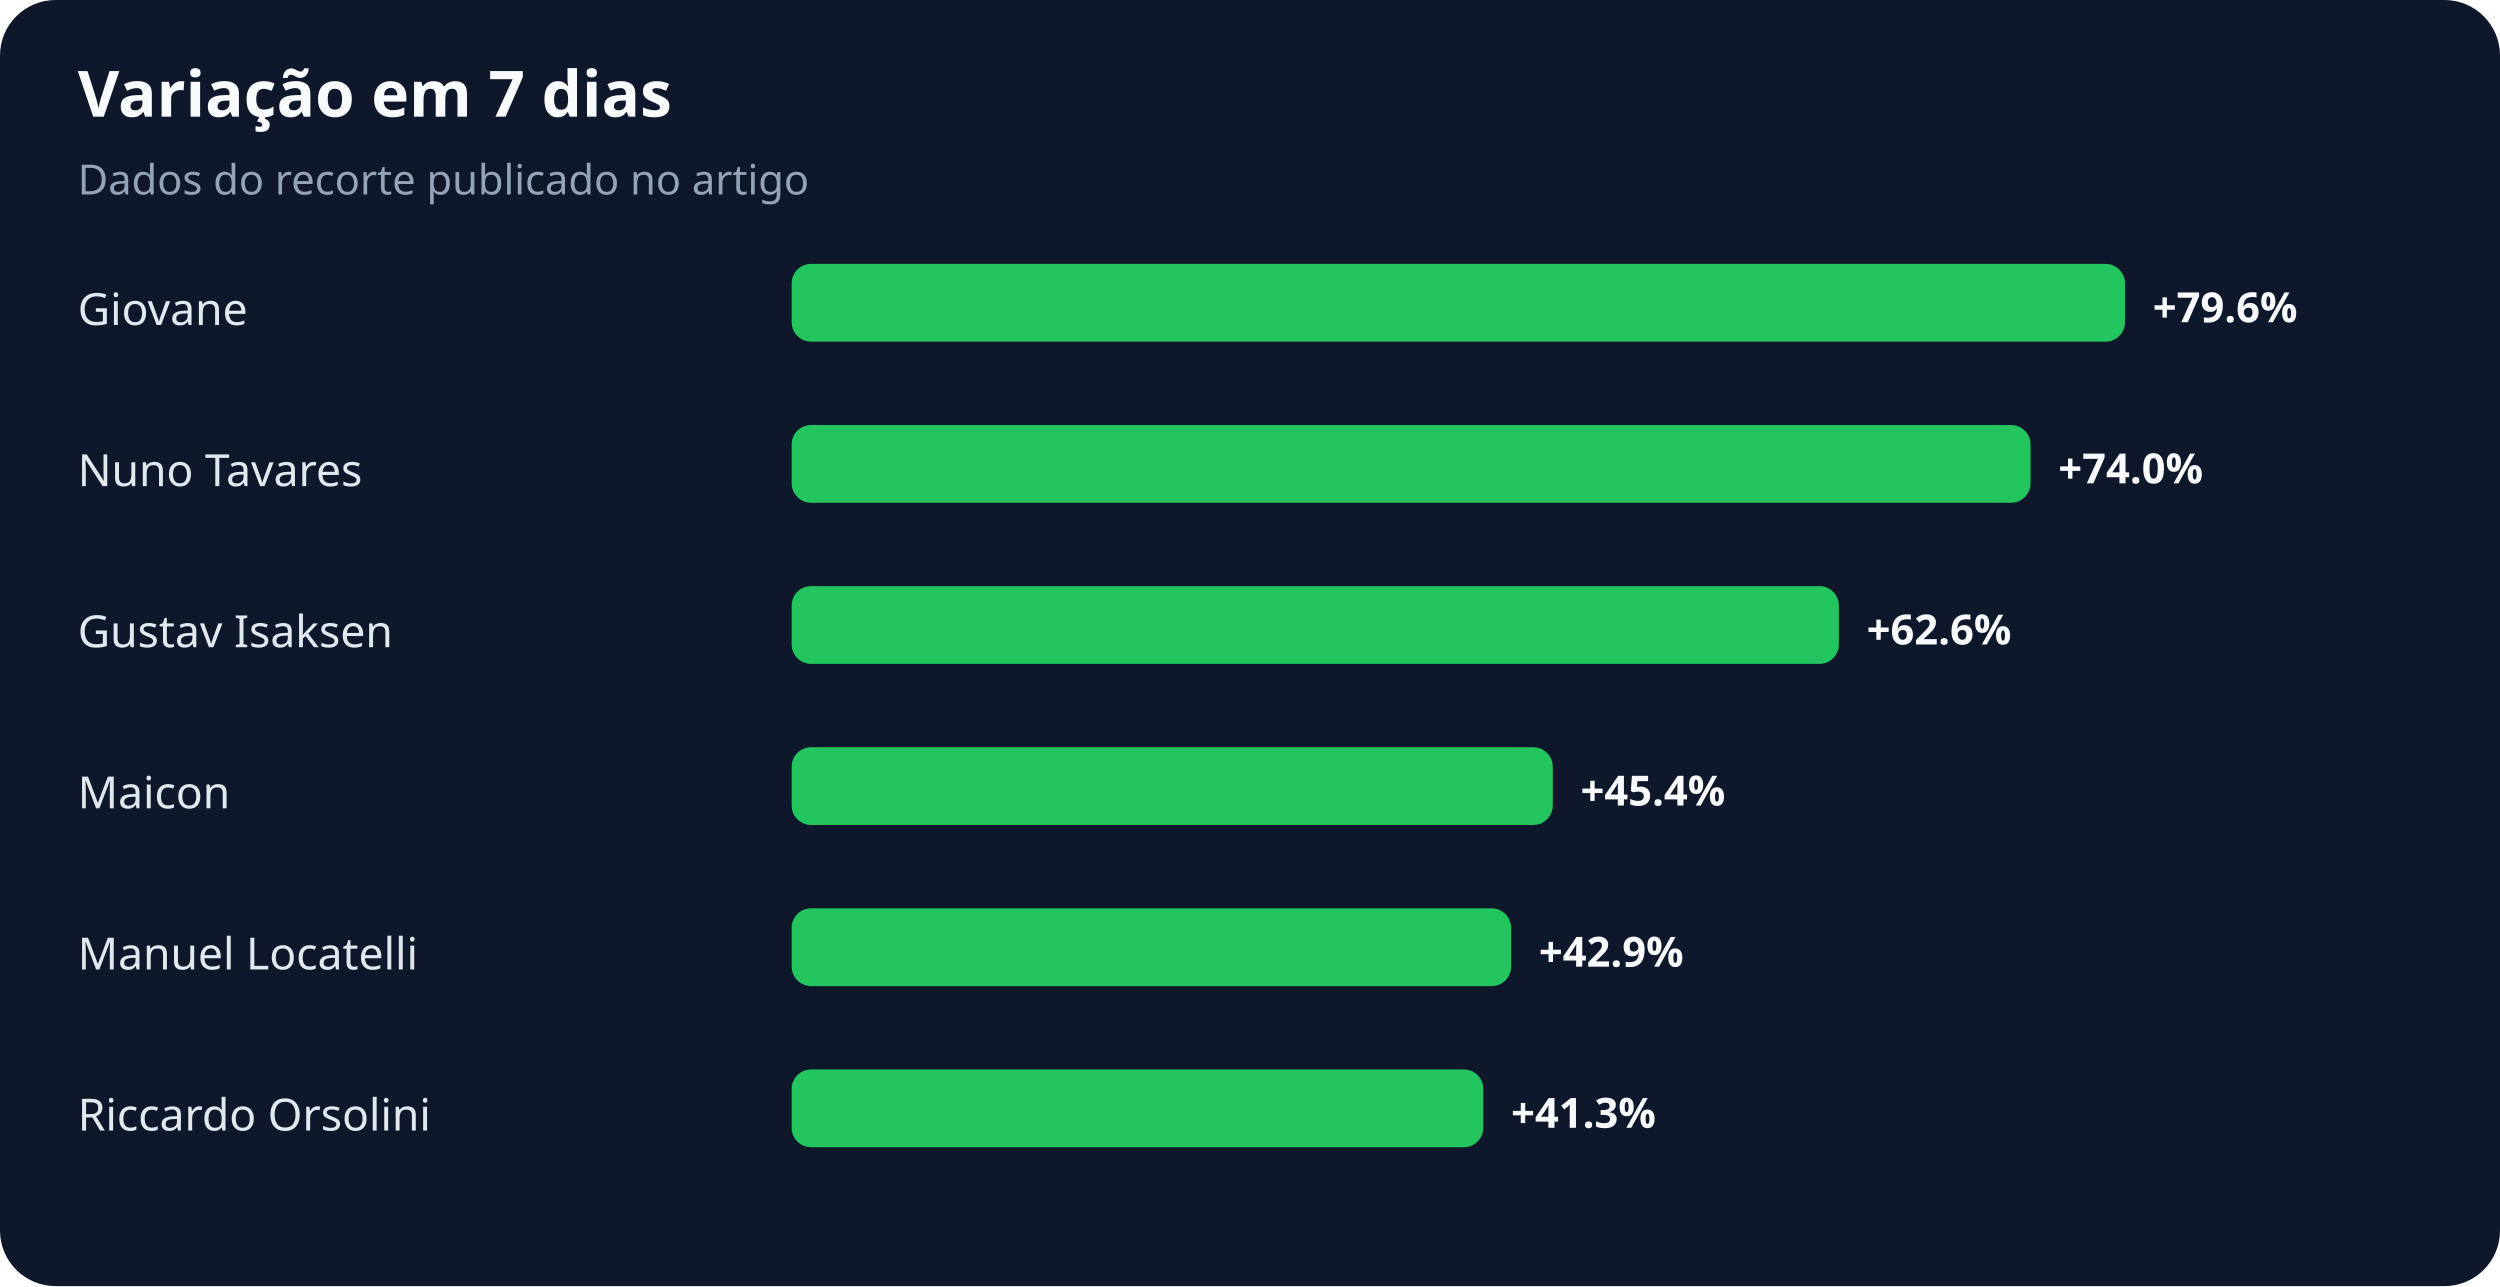
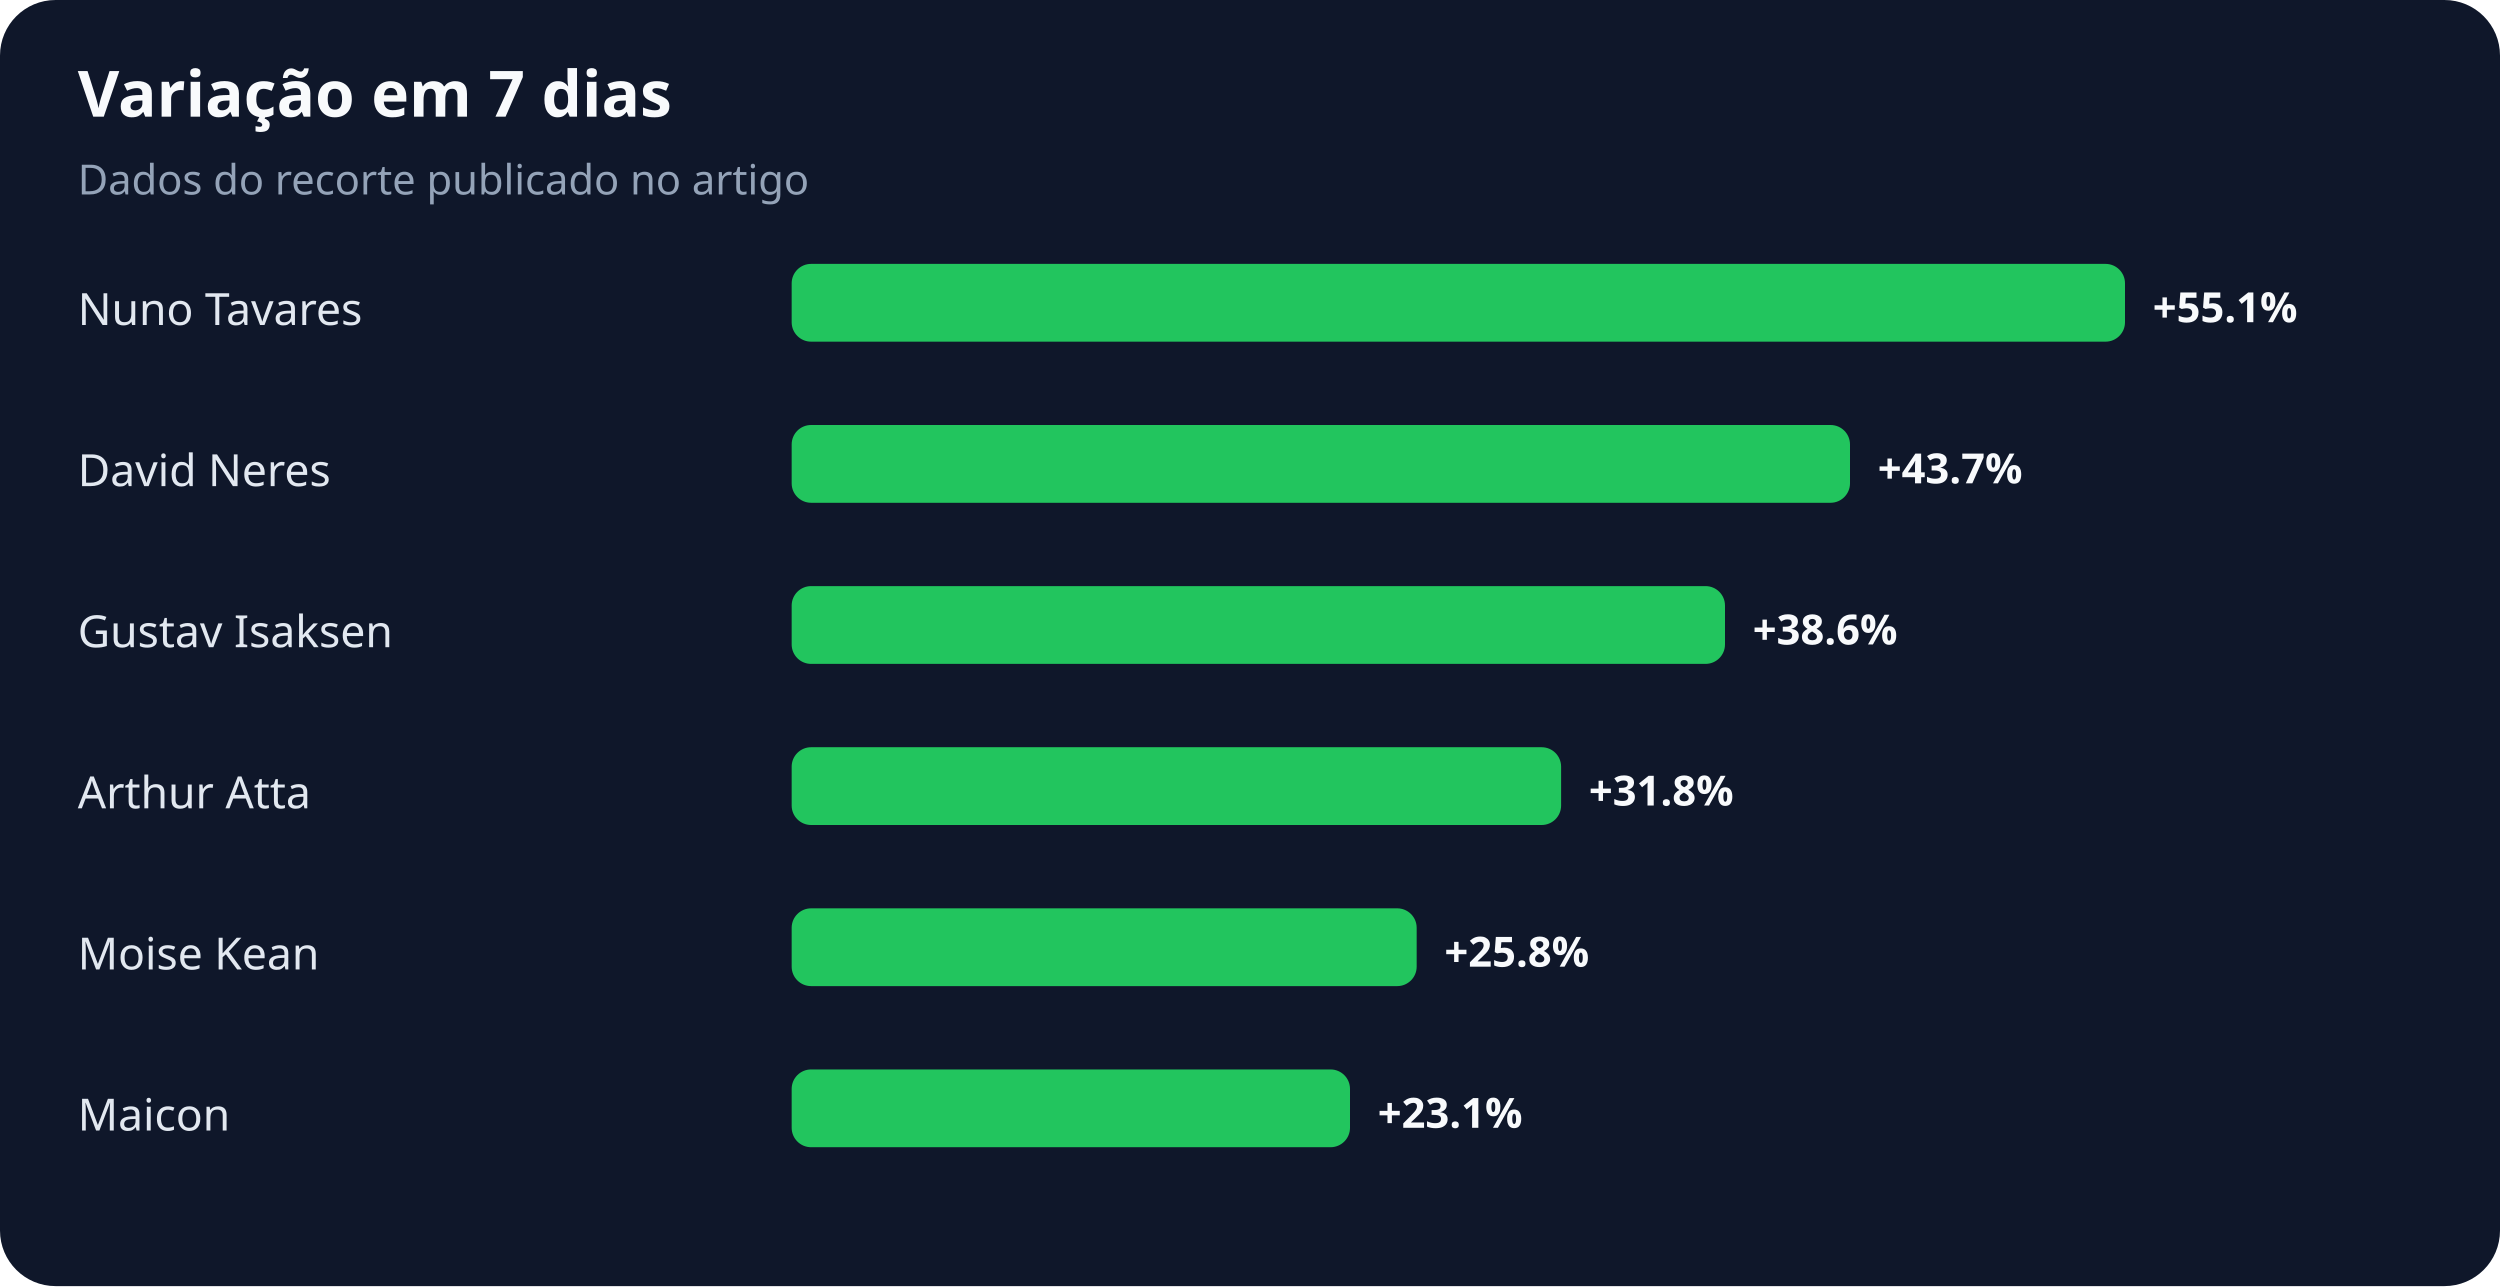
<svg xmlns="http://www.w3.org/2000/svg" width="900" height="463" viewBox="0 0 900 463" role="img" aria-labelledby="title desc">
  <rect width="100%" height="100%" rx="20" fill="#0f172a" />
  <text x="28" y="42" fill="#f8fafc" font-family="system-ui,sans-serif" font-size="23" font-weight="700">Variação em 7 dias</text>
  <text x="28" y="70" fill="#94a3b8" font-family="system-ui,sans-serif" font-size="15">Dados do recorte publicado no artigo</text>
-   <text x="28" y="117" fill="#e2e8f0" font-family="system-ui,sans-serif" font-size="16">Giovane</text>
+   <text x="28" y="117" fill="#e2e8f0" font-family="system-ui,sans-serif" font-size="16">Nuno Tavares</text>
  <rect x="285" y="95" width="480" height="28" rx="7" fill="#22c55e" />
-   <text x="775" y="116" fill="#f8fafc" font-family="system-ui,sans-serif" font-size="15" font-weight="700">+79.6%</text>
-   <text x="28" y="175" fill="#e2e8f0" font-family="system-ui,sans-serif" font-size="16">Nuno Tavares</text>
-   <rect x="285" y="153" width="446" height="28" rx="7" fill="#22c55e" />
-   <text x="741" y="174" fill="#f8fafc" font-family="system-ui,sans-serif" font-size="15" font-weight="700">+74.0%</text>
+   <text x="775" y="116" fill="#f8fafc" font-family="system-ui,sans-serif" font-size="15" font-weight="700">+55.1%</text>
+   <text x="28" y="175" fill="#e2e8f0" font-family="system-ui,sans-serif" font-size="16">David Neres</text>
+   <rect x="285" y="153" width="381" height="28" rx="7" fill="#22c55e" />
+   <text x="676" y="174" fill="#f8fafc" font-family="system-ui,sans-serif" font-size="15" font-weight="700">+43.7%</text>
  <text x="28" y="233" fill="#e2e8f0" font-family="system-ui,sans-serif" font-size="16">Gustav Isaksen</text>
-   <rect x="285" y="211" width="377" height="28" rx="7" fill="#22c55e" />
-   <text x="672" y="232" fill="#f8fafc" font-family="system-ui,sans-serif" font-size="15" font-weight="700">+62.6%</text>
-   <text x="28" y="291" fill="#e2e8f0" font-family="system-ui,sans-serif" font-size="16">Maicon</text>
-   <rect x="285" y="269" width="274" height="28" rx="7" fill="#22c55e" />
-   <text x="569" y="290" fill="#f8fafc" font-family="system-ui,sans-serif" font-size="15" font-weight="700">+45.4%</text>
-   <text x="28" y="349" fill="#e2e8f0" font-family="system-ui,sans-serif" font-size="16">Manuel Locatelli</text>
-   <rect x="285" y="327" width="259" height="28" rx="7" fill="#22c55e" />
-   <text x="554" y="348" fill="#f8fafc" font-family="system-ui,sans-serif" font-size="15" font-weight="700">+42.9%</text>
-   <text x="28" y="407" fill="#e2e8f0" font-family="system-ui,sans-serif" font-size="16">Riccardo Orsolini</text>
-   <rect x="285" y="385" width="249" height="28" rx="7" fill="#22c55e" />
-   <text x="544" y="406" fill="#f8fafc" font-family="system-ui,sans-serif" font-size="15" font-weight="700">+41.3%</text>
+   <rect x="285" y="211" width="336" height="28" rx="7" fill="#22c55e" />
+   <text x="631" y="232" fill="#f8fafc" font-family="system-ui,sans-serif" font-size="15" font-weight="700">+38.6%</text>
+   <text x="28" y="291" fill="#e2e8f0" font-family="system-ui,sans-serif" font-size="16">Arthur Atta</text>
+   <rect x="285" y="269" width="277" height="28" rx="7" fill="#22c55e" />
+   <text x="572" y="290" fill="#f8fafc" font-family="system-ui,sans-serif" font-size="15" font-weight="700">+31.8%</text>
+   <text x="28" y="349" fill="#e2e8f0" font-family="system-ui,sans-serif" font-size="16">Moise Kean</text>
+   <rect x="285" y="327" width="225" height="28" rx="7" fill="#22c55e" />
+   <text x="520" y="348" fill="#f8fafc" font-family="system-ui,sans-serif" font-size="15" font-weight="700">+25.8%</text>
+   <text x="28" y="407" fill="#e2e8f0" font-family="system-ui,sans-serif" font-size="16">Maicon</text>
+   <rect x="285" y="385" width="201" height="28" rx="7" fill="#22c55e" />
+   <text x="496" y="406" fill="#f8fafc" font-family="system-ui,sans-serif" font-size="15" font-weight="700">+23.1%</text>
</svg>
